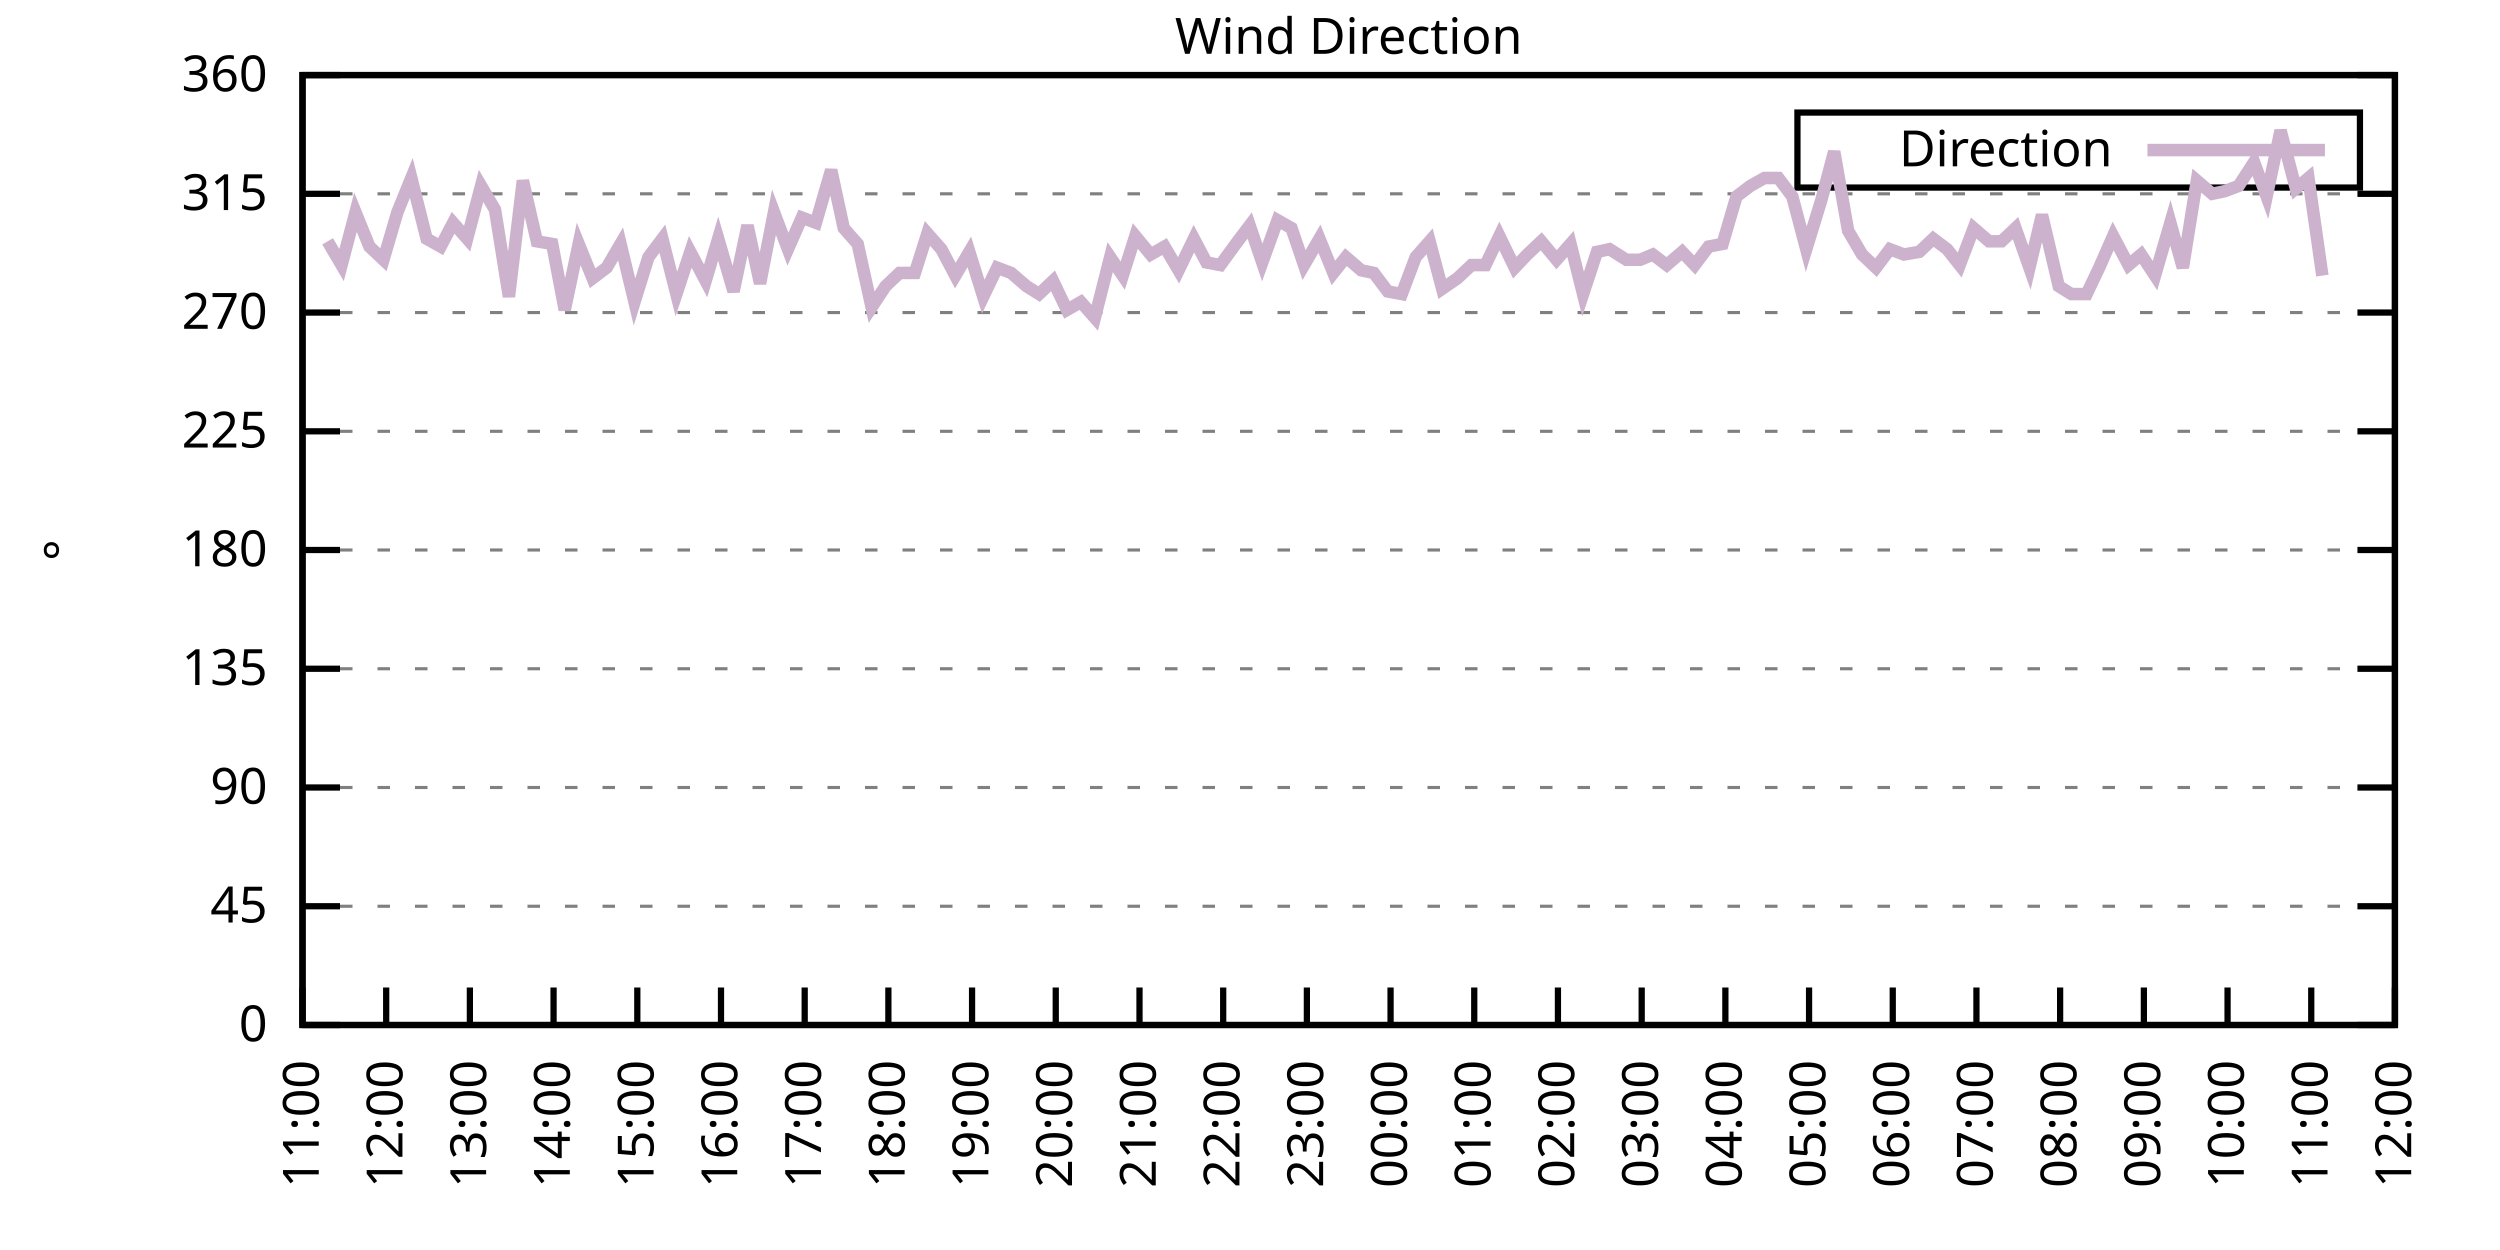
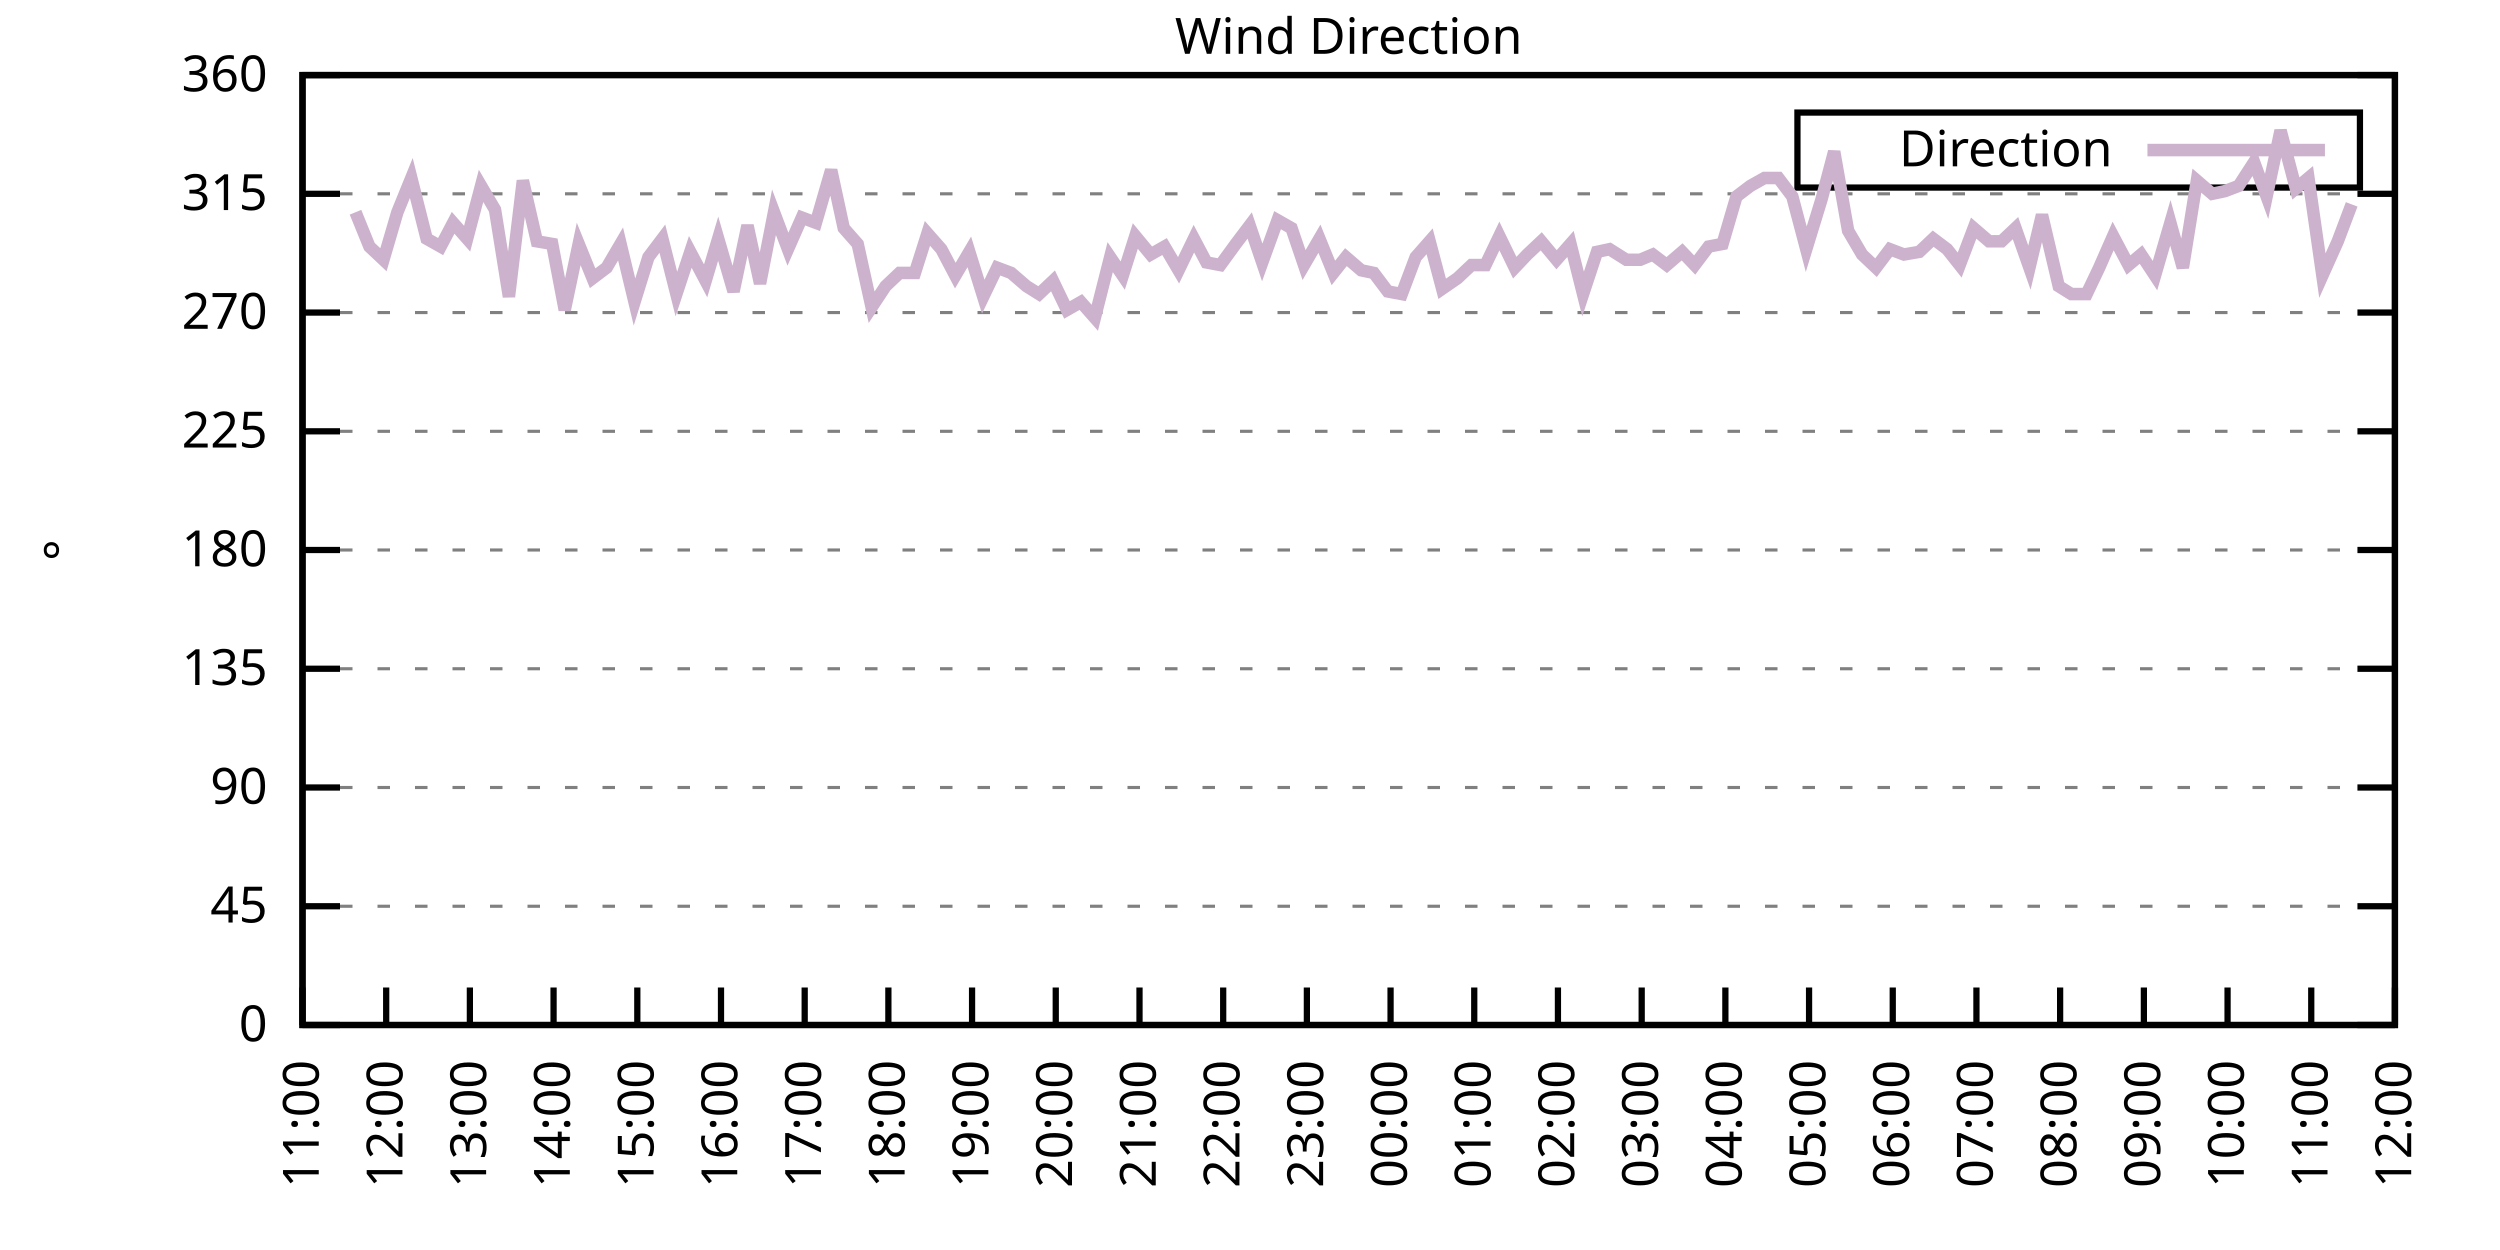
<svg xmlns="http://www.w3.org/2000/svg" xmlns:xlink="http://www.w3.org/1999/xlink" width="400" height="200" viewBox="0 0 400 200">
  <g id="gnuplot_canvas">
    <rect x="0" y="0" width="400" height="200" fill="none" />
    <defs>
      <circle id="gpDot" r="0.5" stroke-width="0.5" stroke="currentColor" />
      <path id="gpPt0" stroke-width="0.333" stroke="currentColor" d="M-1,0 h2 M0,-1 v2" />
      <path id="gpPt1" stroke-width="0.333" stroke="currentColor" d="M-1,-1 L1,1 M1,-1 L-1,1" />
      <path id="gpPt2" stroke-width="0.333" stroke="currentColor" d="M-1,0 L1,0 M0,-1 L0,1 M-1,-1 L1,1 M-1,1 L1,-1" />
      <rect id="gpPt3" stroke-width="0.333" stroke="currentColor" x="-1" y="-1" width="2" height="2" />
      <rect id="gpPt4" stroke-width="0.333" stroke="currentColor" fill="currentColor" x="-1" y="-1" width="2" height="2" />
      <circle id="gpPt5" stroke-width="0.333" stroke="currentColor" cx="0" cy="0" r="1" />
      <use xlink:href="#gpPt5" id="gpPt6" fill="currentColor" stroke="none" />
      <path id="gpPt7" stroke-width="0.333" stroke="currentColor" d="M0,-1.33 L-1.33,0.67 L1.33,0.67 z" />
      <use xlink:href="#gpPt7" id="gpPt8" fill="currentColor" stroke="none" />
      <use xlink:href="#gpPt7" id="gpPt9" stroke="currentColor" transform="rotate(180)" />
      <use xlink:href="#gpPt9" id="gpPt10" fill="currentColor" stroke="none" />
      <use xlink:href="#gpPt3" id="gpPt11" stroke="currentColor" transform="rotate(45)" />
      <use xlink:href="#gpPt11" id="gpPt12" fill="currentColor" stroke="none" />
      <path id="gpPt13" stroke-width="0.333" stroke="currentColor" d="M0,1.330 L1.265,0.411 L0.782,-1.067 L-0.782,-1.076 L-1.265,0.411 z" />
      <use xlink:href="#gpPt13" id="gpPt14" fill="currentColor" stroke="none" />
      <filter id="textbox" filterUnits="objectBoundingBox" x="0" y="0" height="1" width="1">
        <feFlood flood-color="white" flood-opacity="1" result="bgnd" />
        <feComposite in="SourceGraphic" in2="bgnd" operator="atop" />
      </filter>
      <filter id="greybox" filterUnits="objectBoundingBox" x="0" y="0" height="1" width="1">
        <feFlood flood-color="lightgrey" flood-opacity="1" result="grey" />
        <feComposite in="SourceGraphic" in2="grey" operator="atop" />
      </filter>
    </defs>
    <g fill="none" color="white" stroke="currentColor" stroke-width="1.00" stroke-linecap="butt" stroke-linejoin="miter">
</g>
    <g fill="none" color="black" stroke="currentColor" stroke-width="1.00" stroke-linecap="butt" stroke-linejoin="miter">
      <g stroke="none" shape-rendering="crispEdges">
        <polygon fill="rgb(255, 255, 255)" points="48.40,164.00 383.18,164.00 383.18,12.02 48.40,12.02 " />
      </g>
    </g>
    <g fill="none" color="black" stroke="currentColor" stroke-width="1.00" stroke-linecap="butt" stroke-linejoin="miter">
</g>
    <g fill="none" color="black" stroke="black" stroke-width="0.50" stroke-linecap="butt" stroke-linejoin="miter">
</g>
    <g fill="none" color="gray" stroke="currentColor" stroke-width="0.50" stroke-linecap="butt" stroke-linejoin="miter">
      <path stroke="gray" stroke-dasharray="2,4" class="gridline" d="M48.40,164.00 L383.19,164.00  " />
    </g>
    <g fill="none" color="gray" stroke="gray" stroke-width="1.00" stroke-linecap="butt" stroke-linejoin="miter">
</g>
    <g fill="none" color="black" stroke="currentColor" stroke-width="1.00" stroke-linecap="butt" stroke-linejoin="miter">
      <path stroke="black" d="M48.40,164.00 L54.40,164.00 M383.19,164.00 L377.19,164.00  " />
      <g transform="translate(42.80,166.60)" stroke="none" fill="black" font-family="Sans" font-size="8.00" text-anchor="end">
        <text>
          <tspan font-family="Sans"> 0</tspan>
        </text>
      </g>
    </g>
    <g fill="none" color="black" stroke="currentColor" stroke-width="1.00" stroke-linecap="butt" stroke-linejoin="miter">
</g>
    <g fill="none" color="black" stroke="black" stroke-width="0.50" stroke-linecap="butt" stroke-linejoin="miter">
</g>
    <g fill="none" color="gray" stroke="currentColor" stroke-width="0.50" stroke-linecap="butt" stroke-linejoin="miter">
      <path stroke="gray" stroke-dasharray="2,4" class="gridline" d="M48.40,145.00 L383.19,145.00  " />
    </g>
    <g fill="none" color="gray" stroke="gray" stroke-width="1.00" stroke-linecap="butt" stroke-linejoin="miter">
</g>
    <g fill="none" color="black" stroke="currentColor" stroke-width="1.00" stroke-linecap="butt" stroke-linejoin="miter">
      <path stroke="black" d="M48.40,145.00 L54.40,145.00 M383.19,145.00 L377.19,145.00  " />
      <g transform="translate(42.80,147.60)" stroke="none" fill="black" font-family="Sans" font-size="8.00" text-anchor="end">
        <text>
          <tspan font-family="Sans"> 45</tspan>
        </text>
      </g>
    </g>
    <g fill="none" color="black" stroke="currentColor" stroke-width="1.00" stroke-linecap="butt" stroke-linejoin="miter">
</g>
    <g fill="none" color="black" stroke="black" stroke-width="0.50" stroke-linecap="butt" stroke-linejoin="miter">
</g>
    <g fill="none" color="gray" stroke="currentColor" stroke-width="0.50" stroke-linecap="butt" stroke-linejoin="miter">
      <path stroke="gray" stroke-dasharray="2,4" class="gridline" d="M48.40,126.00 L383.19,126.00  " />
    </g>
    <g fill="none" color="gray" stroke="gray" stroke-width="1.00" stroke-linecap="butt" stroke-linejoin="miter">
</g>
    <g fill="none" color="black" stroke="currentColor" stroke-width="1.00" stroke-linecap="butt" stroke-linejoin="miter">
      <path stroke="black" d="M48.40,126.00 L54.40,126.00 M383.19,126.00 L377.19,126.00  " />
      <g transform="translate(42.80,128.60)" stroke="none" fill="black" font-family="Sans" font-size="8.00" text-anchor="end">
        <text>
          <tspan font-family="Sans"> 90</tspan>
        </text>
      </g>
    </g>
    <g fill="none" color="black" stroke="currentColor" stroke-width="1.00" stroke-linecap="butt" stroke-linejoin="miter">
</g>
    <g fill="none" color="black" stroke="black" stroke-width="0.50" stroke-linecap="butt" stroke-linejoin="miter">
</g>
    <g fill="none" color="gray" stroke="currentColor" stroke-width="0.50" stroke-linecap="butt" stroke-linejoin="miter">
      <path stroke="gray" stroke-dasharray="2,4" class="gridline" d="M48.40,107.00 L383.19,107.00  " />
    </g>
    <g fill="none" color="gray" stroke="gray" stroke-width="1.00" stroke-linecap="butt" stroke-linejoin="miter">
</g>
    <g fill="none" color="black" stroke="currentColor" stroke-width="1.00" stroke-linecap="butt" stroke-linejoin="miter">
      <path stroke="black" d="M48.40,107.00 L54.40,107.00 M383.19,107.00 L377.19,107.00  " />
      <g transform="translate(42.80,109.60)" stroke="none" fill="black" font-family="Sans" font-size="8.00" text-anchor="end">
        <text>
          <tspan font-family="Sans"> 135</tspan>
        </text>
      </g>
    </g>
    <g fill="none" color="black" stroke="currentColor" stroke-width="1.00" stroke-linecap="butt" stroke-linejoin="miter">
</g>
    <g fill="none" color="black" stroke="black" stroke-width="0.50" stroke-linecap="butt" stroke-linejoin="miter">
</g>
    <g fill="none" color="gray" stroke="currentColor" stroke-width="0.50" stroke-linecap="butt" stroke-linejoin="miter">
      <path stroke="gray" stroke-dasharray="2,4" class="gridline" d="M48.40,88.00 L383.19,88.00  " />
    </g>
    <g fill="none" color="gray" stroke="gray" stroke-width="1.00" stroke-linecap="butt" stroke-linejoin="miter">
</g>
    <g fill="none" color="black" stroke="currentColor" stroke-width="1.00" stroke-linecap="butt" stroke-linejoin="miter">
      <path stroke="black" d="M48.40,88.00 L54.40,88.00 M383.19,88.00 L377.19,88.00  " />
      <g transform="translate(42.80,90.60)" stroke="none" fill="black" font-family="Sans" font-size="8.00" text-anchor="end">
        <text>
          <tspan font-family="Sans"> 180</tspan>
        </text>
      </g>
    </g>
    <g fill="none" color="black" stroke="currentColor" stroke-width="1.00" stroke-linecap="butt" stroke-linejoin="miter">
</g>
    <g fill="none" color="black" stroke="black" stroke-width="0.50" stroke-linecap="butt" stroke-linejoin="miter">
</g>
    <g fill="none" color="gray" stroke="currentColor" stroke-width="0.50" stroke-linecap="butt" stroke-linejoin="miter">
      <path stroke="gray" stroke-dasharray="2,4" class="gridline" d="M48.40,69.01 L383.19,69.01  " />
    </g>
    <g fill="none" color="gray" stroke="gray" stroke-width="1.00" stroke-linecap="butt" stroke-linejoin="miter">
</g>
    <g fill="none" color="black" stroke="currentColor" stroke-width="1.00" stroke-linecap="butt" stroke-linejoin="miter">
      <path stroke="black" d="M48.40,69.01 L54.40,69.01 M383.19,69.01 L377.19,69.01  " />
      <g transform="translate(42.80,71.61)" stroke="none" fill="black" font-family="Sans" font-size="8.00" text-anchor="end">
        <text>
          <tspan font-family="Sans"> 225</tspan>
        </text>
      </g>
    </g>
    <g fill="none" color="black" stroke="currentColor" stroke-width="1.00" stroke-linecap="butt" stroke-linejoin="miter">
</g>
    <g fill="none" color="black" stroke="black" stroke-width="0.50" stroke-linecap="butt" stroke-linejoin="miter">
</g>
    <g fill="none" color="gray" stroke="currentColor" stroke-width="0.50" stroke-linecap="butt" stroke-linejoin="miter">
      <path stroke="gray" stroke-dasharray="2,4" class="gridline" d="M48.40,50.01 L383.19,50.01  " />
    </g>
    <g fill="none" color="gray" stroke="gray" stroke-width="1.00" stroke-linecap="butt" stroke-linejoin="miter">
</g>
    <g fill="none" color="black" stroke="currentColor" stroke-width="1.00" stroke-linecap="butt" stroke-linejoin="miter">
      <path stroke="black" d="M48.40,50.01 L54.40,50.01 M383.19,50.01 L377.19,50.01  " />
      <g transform="translate(42.80,52.61)" stroke="none" fill="black" font-family="Sans" font-size="8.00" text-anchor="end">
        <text>
          <tspan font-family="Sans"> 270</tspan>
        </text>
      </g>
    </g>
    <g fill="none" color="black" stroke="currentColor" stroke-width="1.00" stroke-linecap="butt" stroke-linejoin="miter">
</g>
    <g fill="none" color="black" stroke="black" stroke-width="0.50" stroke-linecap="butt" stroke-linejoin="miter">
</g>
    <g fill="none" color="gray" stroke="currentColor" stroke-width="0.50" stroke-linecap="butt" stroke-linejoin="miter">
      <path stroke="gray" stroke-dasharray="2,4" class="gridline" d="M48.40,31.01 L383.19,31.01  " />
    </g>
    <g fill="none" color="gray" stroke="gray" stroke-width="1.00" stroke-linecap="butt" stroke-linejoin="miter">
</g>
    <g fill="none" color="black" stroke="currentColor" stroke-width="1.00" stroke-linecap="butt" stroke-linejoin="miter">
      <path stroke="black" d="M48.40,31.01 L54.40,31.01 M383.19,31.01 L377.19,31.01  " />
      <g transform="translate(42.80,33.61)" stroke="none" fill="black" font-family="Sans" font-size="8.00" text-anchor="end">
        <text>
          <tspan font-family="Sans"> 315</tspan>
        </text>
      </g>
    </g>
    <g fill="none" color="black" stroke="currentColor" stroke-width="1.00" stroke-linecap="butt" stroke-linejoin="miter">
</g>
    <g fill="none" color="black" stroke="black" stroke-width="0.50" stroke-linecap="butt" stroke-linejoin="miter">
</g>
    <g fill="none" color="gray" stroke="currentColor" stroke-width="0.50" stroke-linecap="butt" stroke-linejoin="miter">
      <path stroke="gray" stroke-dasharray="2,4" class="gridline" d="M48.40,12.01 L383.19,12.01  " />
    </g>
    <g fill="none" color="gray" stroke="gray" stroke-width="1.00" stroke-linecap="butt" stroke-linejoin="miter">
</g>
    <g fill="none" color="black" stroke="currentColor" stroke-width="1.00" stroke-linecap="butt" stroke-linejoin="miter">
      <path stroke="black" d="M48.40,12.01 L54.40,12.01 M383.19,12.01 L377.19,12.01  " />
      <g transform="translate(42.80,14.61)" stroke="none" fill="black" font-family="Sans" font-size="8.00" text-anchor="end">
        <text>
          <tspan font-family="Sans"> 360</tspan>
        </text>
      </g>
    </g>
    <g fill="none" color="black" stroke="currentColor" stroke-width="1.00" stroke-linecap="butt" stroke-linejoin="miter">
      <path stroke="black" d="M48.40,164.00 L48.40,158.00  " />
      <g transform="translate(51.00,169.60) rotate(270.00)" stroke="none" fill="black" font-family="Sans" font-size="8.00" text-anchor="end">
        <text>
          <tspan font-family="Sans">11:00</tspan>
        </text>
      </g>
    </g>
    <g fill="none" color="black" stroke="currentColor" stroke-width="1.00" stroke-linecap="butt" stroke-linejoin="miter">
      <path stroke="black" d="M61.79,164.00 L61.79,158.00  " />
      <g transform="translate(64.39,169.60) rotate(270.00)" stroke="none" fill="black" font-family="Sans" font-size="8.00" text-anchor="end">
        <text>
          <tspan font-family="Sans">12:00</tspan>
        </text>
      </g>
    </g>
    <g fill="none" color="black" stroke="currentColor" stroke-width="1.00" stroke-linecap="butt" stroke-linejoin="miter">
      <path stroke="black" d="M75.18,164.00 L75.18,158.00  " />
      <g transform="translate(77.78,169.60) rotate(270.00)" stroke="none" fill="black" font-family="Sans" font-size="8.00" text-anchor="end">
        <text>
          <tspan font-family="Sans">13:00</tspan>
        </text>
      </g>
    </g>
    <g fill="none" color="black" stroke="currentColor" stroke-width="1.00" stroke-linecap="butt" stroke-linejoin="miter">
      <path stroke="black" d="M88.57,164.00 L88.57,158.00  " />
      <g transform="translate(91.17,169.60) rotate(270.00)" stroke="none" fill="black" font-family="Sans" font-size="8.00" text-anchor="end">
        <text>
          <tspan font-family="Sans">14:00</tspan>
        </text>
      </g>
    </g>
    <g fill="none" color="black" stroke="currentColor" stroke-width="1.00" stroke-linecap="butt" stroke-linejoin="miter">
      <path stroke="black" d="M101.97,164.00 L101.97,158.00  " />
      <g transform="translate(104.57,169.60) rotate(270.00)" stroke="none" fill="black" font-family="Sans" font-size="8.00" text-anchor="end">
        <text>
          <tspan font-family="Sans">15:00</tspan>
        </text>
      </g>
    </g>
    <g fill="none" color="black" stroke="currentColor" stroke-width="1.00" stroke-linecap="butt" stroke-linejoin="miter">
      <path stroke="black" d="M115.36,164.00 L115.36,158.00  " />
      <g transform="translate(117.96,169.60) rotate(270.00)" stroke="none" fill="black" font-family="Sans" font-size="8.00" text-anchor="end">
        <text>
          <tspan font-family="Sans">16:00</tspan>
        </text>
      </g>
    </g>
    <g fill="none" color="black" stroke="currentColor" stroke-width="1.00" stroke-linecap="butt" stroke-linejoin="miter">
      <path stroke="black" d="M128.75,164.00 L128.75,158.00  " />
      <g transform="translate(131.35,169.60) rotate(270.00)" stroke="none" fill="black" font-family="Sans" font-size="8.00" text-anchor="end">
        <text>
          <tspan font-family="Sans">17:00</tspan>
        </text>
      </g>
    </g>
    <g fill="none" color="black" stroke="currentColor" stroke-width="1.00" stroke-linecap="butt" stroke-linejoin="miter">
      <path stroke="black" d="M142.14,164.00 L142.14,158.00  " />
      <g transform="translate(144.74,169.60) rotate(270.00)" stroke="none" fill="black" font-family="Sans" font-size="8.00" text-anchor="end">
        <text>
          <tspan font-family="Sans">18:00</tspan>
        </text>
      </g>
    </g>
    <g fill="none" color="black" stroke="currentColor" stroke-width="1.00" stroke-linecap="butt" stroke-linejoin="miter">
      <path stroke="black" d="M155.53,164.00 L155.53,158.00  " />
      <g transform="translate(158.13,169.60) rotate(270.00)" stroke="none" fill="black" font-family="Sans" font-size="8.00" text-anchor="end">
        <text>
          <tspan font-family="Sans">19:00</tspan>
        </text>
      </g>
    </g>
    <g fill="none" color="black" stroke="currentColor" stroke-width="1.00" stroke-linecap="butt" stroke-linejoin="miter">
      <path stroke="black" d="M168.92,164.00 L168.92,158.00  " />
      <g transform="translate(171.52,169.60) rotate(270.00)" stroke="none" fill="black" font-family="Sans" font-size="8.00" text-anchor="end">
        <text>
          <tspan font-family="Sans">20:00</tspan>
        </text>
      </g>
    </g>
    <g fill="none" color="black" stroke="currentColor" stroke-width="1.00" stroke-linecap="butt" stroke-linejoin="miter">
      <path stroke="black" d="M182.32,164.00 L182.32,158.00  " />
      <g transform="translate(184.92,169.60) rotate(270.00)" stroke="none" fill="black" font-family="Sans" font-size="8.00" text-anchor="end">
        <text>
          <tspan font-family="Sans">21:00</tspan>
        </text>
      </g>
    </g>
    <g fill="none" color="black" stroke="currentColor" stroke-width="1.00" stroke-linecap="butt" stroke-linejoin="miter">
      <path stroke="black" d="M195.71,164.00 L195.71,158.00  " />
      <g transform="translate(198.31,169.60) rotate(270.00)" stroke="none" fill="black" font-family="Sans" font-size="8.00" text-anchor="end">
        <text>
          <tspan font-family="Sans">22:00</tspan>
        </text>
      </g>
    </g>
    <g fill="none" color="black" stroke="currentColor" stroke-width="1.00" stroke-linecap="butt" stroke-linejoin="miter">
      <path stroke="black" d="M209.10,164.00 L209.10,158.00  " />
      <g transform="translate(211.70,169.60) rotate(270.00)" stroke="none" fill="black" font-family="Sans" font-size="8.00" text-anchor="end">
        <text>
          <tspan font-family="Sans">23:00</tspan>
        </text>
      </g>
    </g>
    <g fill="none" color="black" stroke="currentColor" stroke-width="1.00" stroke-linecap="butt" stroke-linejoin="miter">
      <path stroke="black" d="M222.49,164.00 L222.49,158.00  " />
      <g transform="translate(225.09,169.60) rotate(270.00)" stroke="none" fill="black" font-family="Sans" font-size="8.00" text-anchor="end">
        <text>
          <tspan font-family="Sans">00:00</tspan>
        </text>
      </g>
    </g>
    <g fill="none" color="black" stroke="currentColor" stroke-width="1.00" stroke-linecap="butt" stroke-linejoin="miter">
      <path stroke="black" d="M235.88,164.00 L235.88,158.00  " />
      <g transform="translate(238.48,169.60) rotate(270.00)" stroke="none" fill="black" font-family="Sans" font-size="8.00" text-anchor="end">
        <text>
          <tspan font-family="Sans">01:00</tspan>
        </text>
      </g>
    </g>
    <g fill="none" color="black" stroke="currentColor" stroke-width="1.00" stroke-linecap="butt" stroke-linejoin="miter">
      <path stroke="black" d="M249.27,164.00 L249.27,158.00  " />
      <g transform="translate(251.87,169.60) rotate(270.00)" stroke="none" fill="black" font-family="Sans" font-size="8.00" text-anchor="end">
        <text>
          <tspan font-family="Sans">02:00</tspan>
        </text>
      </g>
    </g>
    <g fill="none" color="black" stroke="currentColor" stroke-width="1.00" stroke-linecap="butt" stroke-linejoin="miter">
      <path stroke="black" d="M262.67,164.00 L262.67,158.00  " />
      <g transform="translate(265.27,169.60) rotate(270.00)" stroke="none" fill="black" font-family="Sans" font-size="8.00" text-anchor="end">
        <text>
          <tspan font-family="Sans">03:00</tspan>
        </text>
      </g>
    </g>
    <g fill="none" color="black" stroke="currentColor" stroke-width="1.00" stroke-linecap="butt" stroke-linejoin="miter">
      <path stroke="black" d="M276.06,164.00 L276.06,158.00  " />
      <g transform="translate(278.66,169.60) rotate(270.00)" stroke="none" fill="black" font-family="Sans" font-size="8.00" text-anchor="end">
        <text>
          <tspan font-family="Sans">04:00</tspan>
        </text>
      </g>
    </g>
    <g fill="none" color="black" stroke="currentColor" stroke-width="1.00" stroke-linecap="butt" stroke-linejoin="miter">
      <path stroke="black" d="M289.45,164.00 L289.45,158.00  " />
      <g transform="translate(292.05,169.60) rotate(270.00)" stroke="none" fill="black" font-family="Sans" font-size="8.00" text-anchor="end">
        <text>
          <tspan font-family="Sans">05:00</tspan>
        </text>
      </g>
    </g>
    <g fill="none" color="black" stroke="currentColor" stroke-width="1.00" stroke-linecap="butt" stroke-linejoin="miter">
      <path stroke="black" d="M302.84,164.00 L302.84,158.00  " />
      <g transform="translate(305.44,169.60) rotate(270.00)" stroke="none" fill="black" font-family="Sans" font-size="8.00" text-anchor="end">
        <text>
          <tspan font-family="Sans">06:00</tspan>
        </text>
      </g>
    </g>
    <g fill="none" color="black" stroke="currentColor" stroke-width="1.00" stroke-linecap="butt" stroke-linejoin="miter">
      <path stroke="black" d="M316.23,164.00 L316.23,158.00  " />
      <g transform="translate(318.83,169.60) rotate(270.00)" stroke="none" fill="black" font-family="Sans" font-size="8.00" text-anchor="end">
        <text>
          <tspan font-family="Sans">07:00</tspan>
        </text>
      </g>
    </g>
    <g fill="none" color="black" stroke="currentColor" stroke-width="1.00" stroke-linecap="butt" stroke-linejoin="miter">
      <path stroke="black" d="M329.62,164.00 L329.62,158.00  " />
      <g transform="translate(332.22,169.60) rotate(270.00)" stroke="none" fill="black" font-family="Sans" font-size="8.00" text-anchor="end">
        <text>
          <tspan font-family="Sans">08:00</tspan>
        </text>
      </g>
    </g>
    <g fill="none" color="black" stroke="currentColor" stroke-width="1.00" stroke-linecap="butt" stroke-linejoin="miter">
      <path stroke="black" d="M343.02,164.00 L343.02,158.00  " />
      <g transform="translate(345.62,169.60) rotate(270.00)" stroke="none" fill="black" font-family="Sans" font-size="8.00" text-anchor="end">
        <text>
          <tspan font-family="Sans">09:00</tspan>
        </text>
      </g>
    </g>
    <g fill="none" color="black" stroke="currentColor" stroke-width="1.00" stroke-linecap="butt" stroke-linejoin="miter">
      <path stroke="black" d="M356.41,164.00 L356.41,158.00  " />
      <g transform="translate(359.01,169.60) rotate(270.00)" stroke="none" fill="black" font-family="Sans" font-size="8.00" text-anchor="end">
        <text>
          <tspan font-family="Sans">10:00</tspan>
        </text>
      </g>
    </g>
    <g fill="none" color="black" stroke="currentColor" stroke-width="1.00" stroke-linecap="butt" stroke-linejoin="miter">
      <path stroke="black" d="M369.80,164.00 L369.80,158.00  " />
      <g transform="translate(372.40,169.60) rotate(270.00)" stroke="none" fill="black" font-family="Sans" font-size="8.00" text-anchor="end">
        <text>
          <tspan font-family="Sans">11:00</tspan>
        </text>
      </g>
    </g>
    <g fill="none" color="black" stroke="currentColor" stroke-width="1.00" stroke-linecap="butt" stroke-linejoin="miter">
      <path stroke="black" d="M383.19,164.00 L383.19,158.00  " />
      <g transform="translate(385.79,169.60) rotate(270.00)" stroke="none" fill="black" font-family="Sans" font-size="8.00" text-anchor="end">
        <text>
          <tspan font-family="Sans">12:00</tspan>
        </text>
      </g>
    </g>
    <g fill="none" color="black" stroke="currentColor" stroke-width="1.00" stroke-linecap="butt" stroke-linejoin="miter">
</g>
    <g fill="none" color="black" stroke="currentColor" stroke-width="1.00" stroke-linecap="butt" stroke-linejoin="miter">
      <path stroke="black" d="M48.40,12.01 L48.40,164.00 L383.19,164.00 L383.19,12.01 L48.40,12.01 Z  " />
    </g>
    <g fill="none" color="black" stroke="currentColor" stroke-width="1.00" stroke-linecap="butt" stroke-linejoin="miter">
</g>
    <g fill="none" color="black" stroke="currentColor" stroke-width="1.00" stroke-linecap="butt" stroke-linejoin="miter">
      <path stroke="black" d="M287.59,30.01 L287.59,18.01 L377.59,18.01 L377.59,30.01 L287.59,30.01 Z  " />
    </g>
    <g id="Wind_direction_plot_1">
      <g fill="none" color="white" stroke="black" stroke-width="2.00" stroke-linecap="butt" stroke-linejoin="miter">
</g>
      <g fill="none" color="black" stroke="currentColor" stroke-width="2.00" stroke-linecap="butt" stroke-linejoin="miter">
        <g transform="translate(337.99,26.61)" stroke="none" fill="black" font-family="Sans" font-size="8.00" text-anchor="end">
          <text>
            <tspan font-family="Sans">Direction</tspan>
          </text>
        </g>
      </g>
      <g fill="none" color="black" stroke="currentColor" stroke-width="2.00" stroke-linecap="butt" stroke-linejoin="miter">
-         <path stroke="rgb(204, 178, 204)" d="M343.59,24.01 L371.99,24.01 M52.42,38.61 L54.65,42.41 L56.88,33.96 L59.11,39.45 L61.35,41.56 L63.58,33.96   L65.81,28.48 L68.26,38.19 L70.50,39.45 L72.50,35.65 L74.74,38.19 L76.97,29.74 L79.20,33.54 L81.43,47.47   L83.66,28.90 L85.90,38.61 L88.35,39.03 L90.36,49.59 L92.59,39.03 L94.82,44.52 L97.06,42.83 L99.29,39.03   L101.52,48.32 L103.75,41.14 L105.98,38.19 L108.22,47.05 L110.45,40.30 L112.90,44.94 L114.91,38.19 L117.37,46.63   L119.60,36.08 L121.61,45.36 L123.84,33.96 L126.07,39.87 L128.30,34.81 L130.54,35.65 L132.99,27.21 L135.00,36.50   L137.23,39.03 L139.46,49.16 L141.69,45.79 L143.93,43.67 L146.38,43.67 L148.39,37.34 L150.62,39.87 L152.85,44.10   L155.09,40.30 L157.32,47.47 L159.55,42.83 L161.78,43.67 L164.24,45.79 L166.25,47.05 L168.48,44.94 L170.71,49.59   L172.94,48.32 L175.17,50.85 L177.63,41.14 L179.64,44.10 L181.65,37.76 L184.10,40.72 L186.33,39.45 L188.57,43.25   L191.02,38.19 L193.03,41.99 L195.26,42.41 L197.72,39.03 L199.95,36.08 L201.96,41.99 L204.41,35.23 L206.64,36.50   L208.65,42.41 L211.11,38.19 L213.34,43.67 L215.35,41.14 L217.80,43.25 L219.81,43.67 L222.04,46.63 L224.28,47.05   L226.51,41.14 L228.74,38.61 L230.75,46.21 L233.20,44.52 L235.44,42.41 L237.67,42.41 L239.90,37.76 L242.36,42.83   L244.36,40.72 L246.60,38.61 L249.05,41.56 L251.28,39.03 L253.29,47.05 L255.52,40.30 L257.53,39.87 L260.21,41.56   L262.44,41.56 L264.45,40.72 L266.68,42.41 L269.14,40.30 L271.15,42.41 L273.38,39.45 L275.61,39.03 L277.84,31.43   L280.07,29.74 L282.31,28.48 L284.54,28.48 L286.77,31.43 L289.00,39.87 L291.46,31.85 L293.47,24.25 L295.70,36.92   L297.93,40.72 L300.16,42.83 L302.39,39.87 L304.63,40.72 L307.08,40.30 L309.31,38.19 L311.54,39.87 L313.55,42.41   L315.79,36.50 L318.24,38.61 L320.25,38.61 L322.48,36.50 L324.71,42.83 L326.72,34.39 L329.40,45.79 L331.41,47.05   L333.86,47.05 L335.87,42.83 L338.10,37.76 L340.56,42.41 L342.57,40.72 L344.80,44.10 L347.26,35.65 L349.26,42.83   L351.50,28.90 L353.95,31.01 L355.96,30.59 L358.19,29.74 L360.65,25.94 L362.66,31.43 L364.89,20.88 L367.34,30.16   L369.35,28.48 L371.58,44.10  " />
+         <path stroke="rgb(204, 178, 204)" d="M343.59,24.01 L371.99,24.01 M56.88,33.96 L59.11,39.45 L61.35,41.56 L63.58,33.96 L65.81,28.48 L68.26,38.19   L70.50,39.45 L72.50,35.65 L74.74,38.19 L76.97,29.74 L79.20,33.54 L81.43,47.47 L83.66,28.90 L85.90,38.61   L88.35,39.03 L90.36,49.59 L92.59,39.03 L94.82,44.52 L97.06,42.83 L99.29,39.03 L101.52,48.32 L103.75,41.14   L105.98,38.19 L108.22,47.05 L110.45,40.30 L112.90,44.94 L114.91,38.19 L117.37,46.63 L119.60,36.08 L121.61,45.36   L123.84,33.96 L126.07,39.87 L128.30,34.81 L130.54,35.65 L132.99,27.21 L135.00,36.50 L137.23,39.03 L139.46,49.16   L141.69,45.79 L143.93,43.67 L146.38,43.67 L148.39,37.34 L150.62,39.87 L152.85,44.10 L155.09,40.30 L157.32,47.47   L159.55,42.83 L161.78,43.67 L164.24,45.79 L166.25,47.05 L168.48,44.94 L170.71,49.59 L172.94,48.32 L175.17,50.85   L177.63,41.14 L179.64,44.10 L181.65,37.76 L184.10,40.72 L186.33,39.45 L188.57,43.25 L191.02,38.19 L193.03,41.99   L195.26,42.41 L197.72,39.03 L199.95,36.08 L201.96,41.99 L204.41,35.23 L206.64,36.50 L208.65,42.41 L211.11,38.19   L213.34,43.67 L215.35,41.14 L217.80,43.25 L219.81,43.67 L222.04,46.63 L224.28,47.05 L226.51,41.14 L228.74,38.61   L230.75,46.21 L233.20,44.52 L235.44,42.41 L237.67,42.41 L239.90,37.76 L242.36,42.83 L244.36,40.72 L246.60,38.61   L249.05,41.56 L251.28,39.03 L253.29,47.05 L255.52,40.30 L257.53,39.87 L260.21,41.56 L262.44,41.56 L264.45,40.72   L266.68,42.41 L269.14,40.30 L271.15,42.41 L273.38,39.45 L275.61,39.03 L277.84,31.43 L280.07,29.74 L282.31,28.48   L284.54,28.48 L286.77,31.43 L289.00,39.87 L291.46,31.85 L293.47,24.25 L295.70,36.92 L297.93,40.72 L300.16,42.83   L302.39,39.87 L304.63,40.72 L307.08,40.30 L309.31,38.19 L311.54,39.87 L313.55,42.41 L315.79,36.50 L318.24,38.61   L320.25,38.61 L322.48,36.50 L324.71,42.83 L326.72,34.39 L329.40,45.79 L331.41,47.05 L333.86,47.05 L335.87,42.83   L338.10,37.76 L340.56,42.41 L342.57,40.72 L344.80,44.10 L347.26,35.65 L349.26,42.83 L351.50,28.90 L353.95,31.01   L355.96,30.59 L358.19,29.74 L360.65,25.94 L362.66,31.43 L364.89,20.88 L367.34,30.16 L369.35,28.48 L371.58,44.10   L374.04,38.61 L376.27,32.70  " />
      </g>
    </g>
    <g fill="none" color="black" stroke="currentColor" stroke-width="2.00" stroke-linecap="butt" stroke-linejoin="miter">
</g>
    <g fill="none" color="black" stroke="black" stroke-width="1.00" stroke-linecap="butt" stroke-linejoin="miter">
</g>
    <g fill="none" color="black" stroke="currentColor" stroke-width="1.00" stroke-linecap="butt" stroke-linejoin="miter">
      <path stroke="black" d="M48.40,12.01 L48.40,164.00 L383.19,164.00 L383.19,12.01 L48.40,12.01 Z  " />
      <g transform="translate(12.80,88.01) rotate(270.00)" stroke="none" fill="black" font-family="Sans" font-size="8.00" text-anchor="middle">
        <text>
          <tspan font-family="Sans">°</tspan>
        </text>
      </g>
    </g>
    <g fill="none" color="black" stroke="currentColor" stroke-width="1.00" stroke-linecap="butt" stroke-linejoin="miter">
</g>
    <g fill="none" color="black" stroke="currentColor" stroke-width="1.00" stroke-linecap="butt" stroke-linejoin="miter">
      <g transform="translate(215.79,8.61)" stroke="none" fill="black" font-family="Sans" font-size="8.00" text-anchor="middle">
        <text>
          <tspan font-family="Sans">Wind Direction</tspan>
        </text>
      </g>
    </g>
    <g fill="none" color="black" stroke="currentColor" stroke-width="1.00" stroke-linecap="butt" stroke-linejoin="miter">
</g>
  </g>
</svg>
